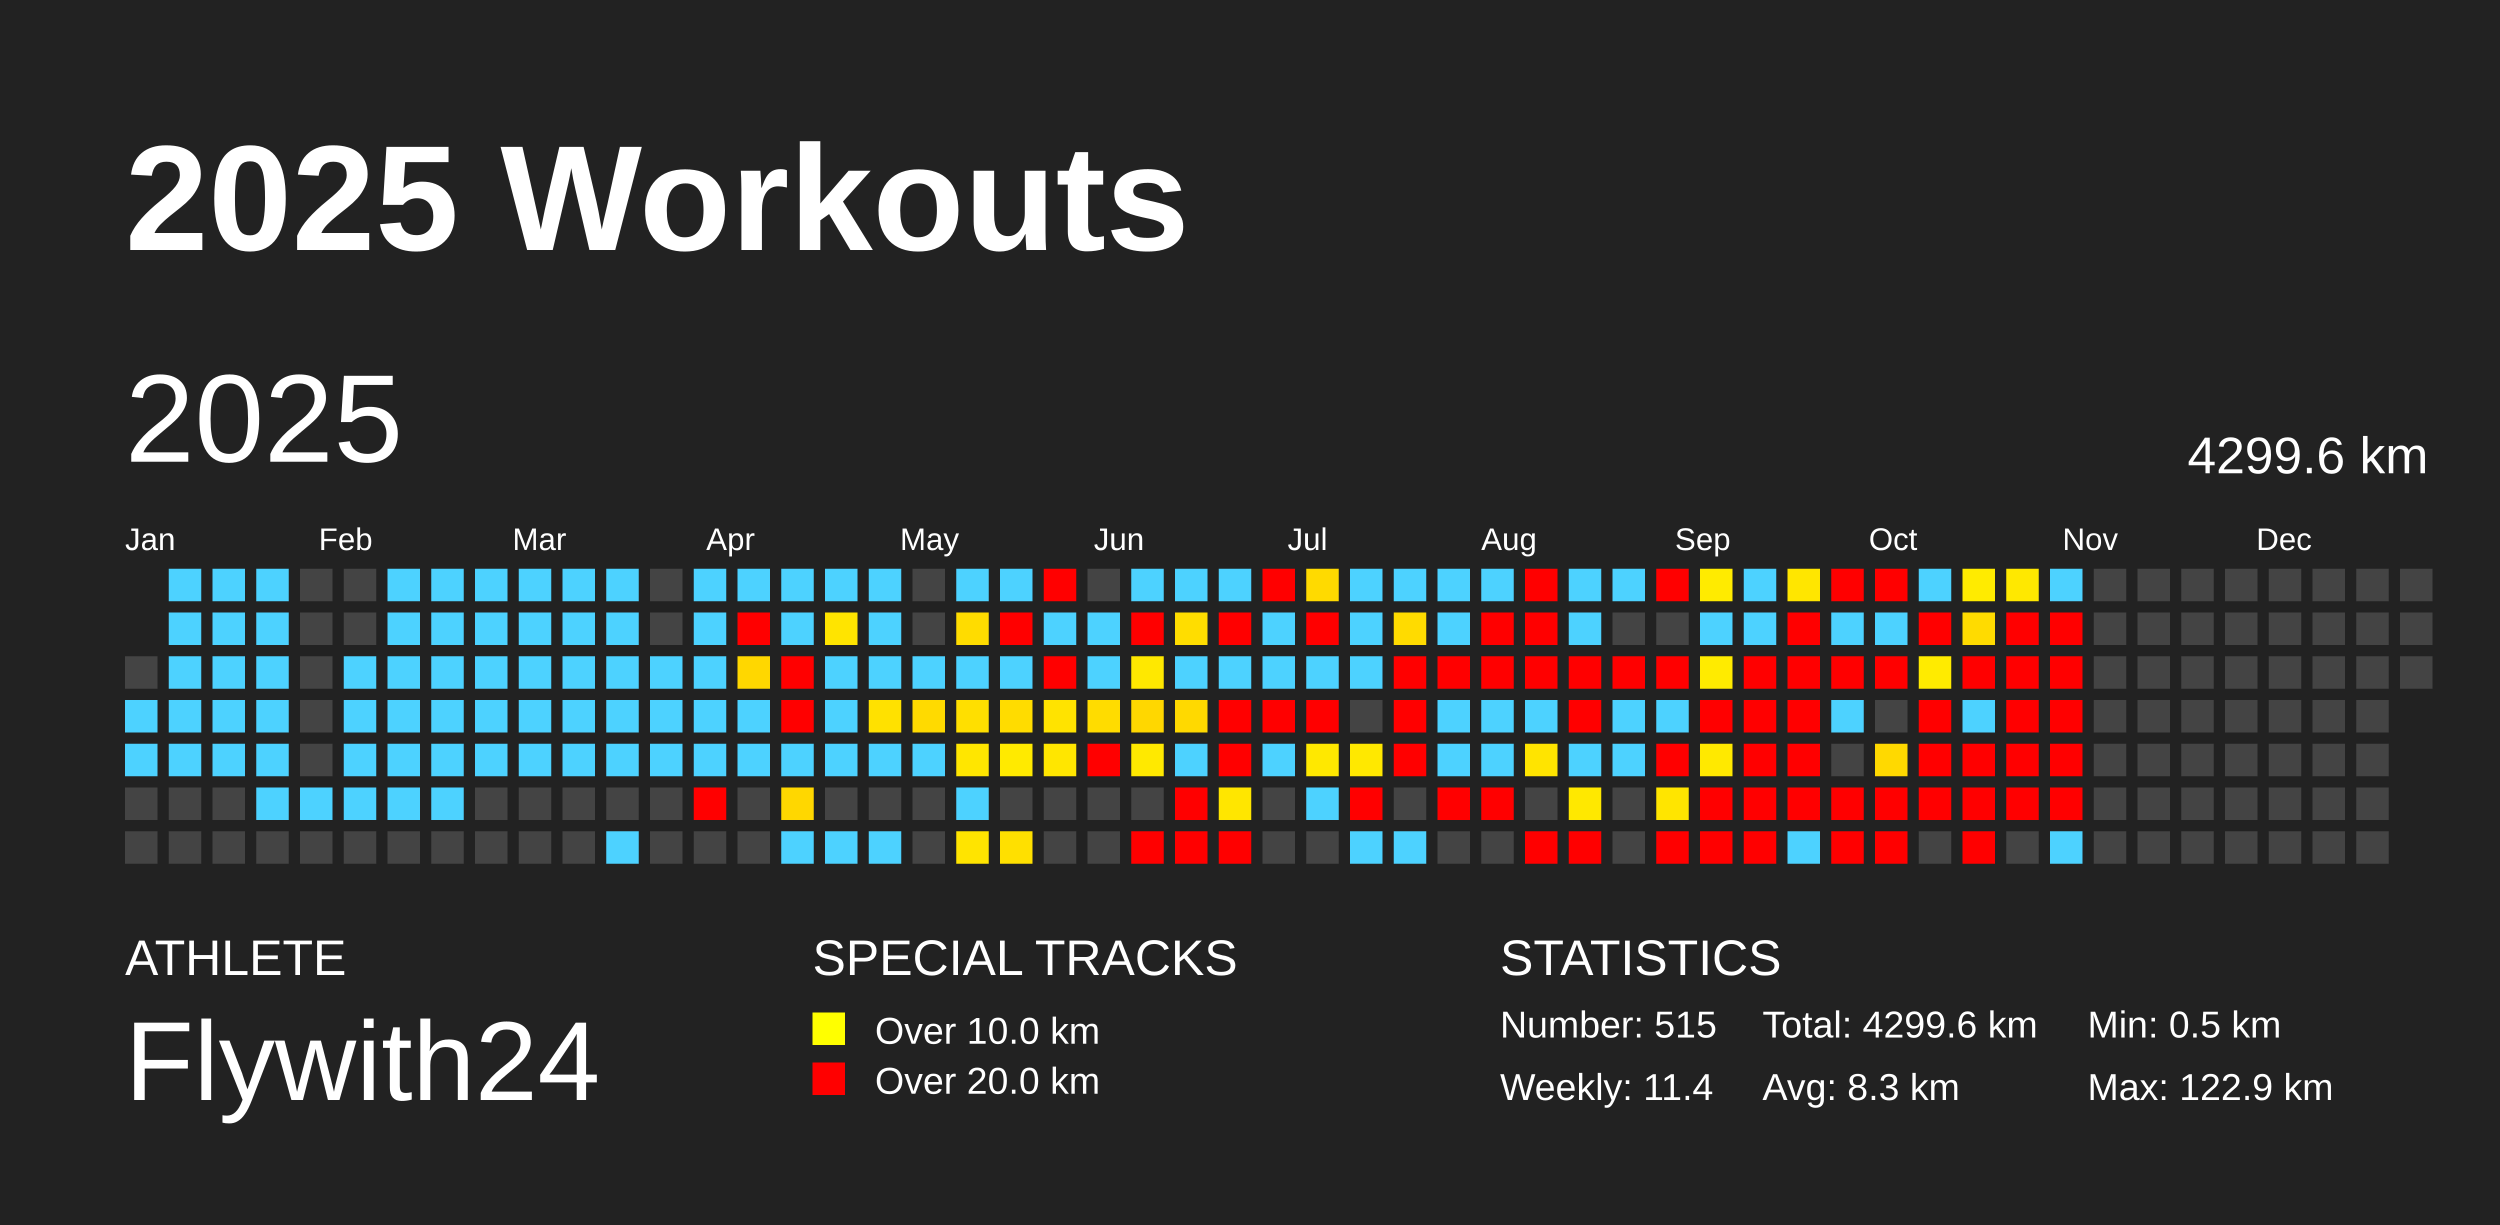
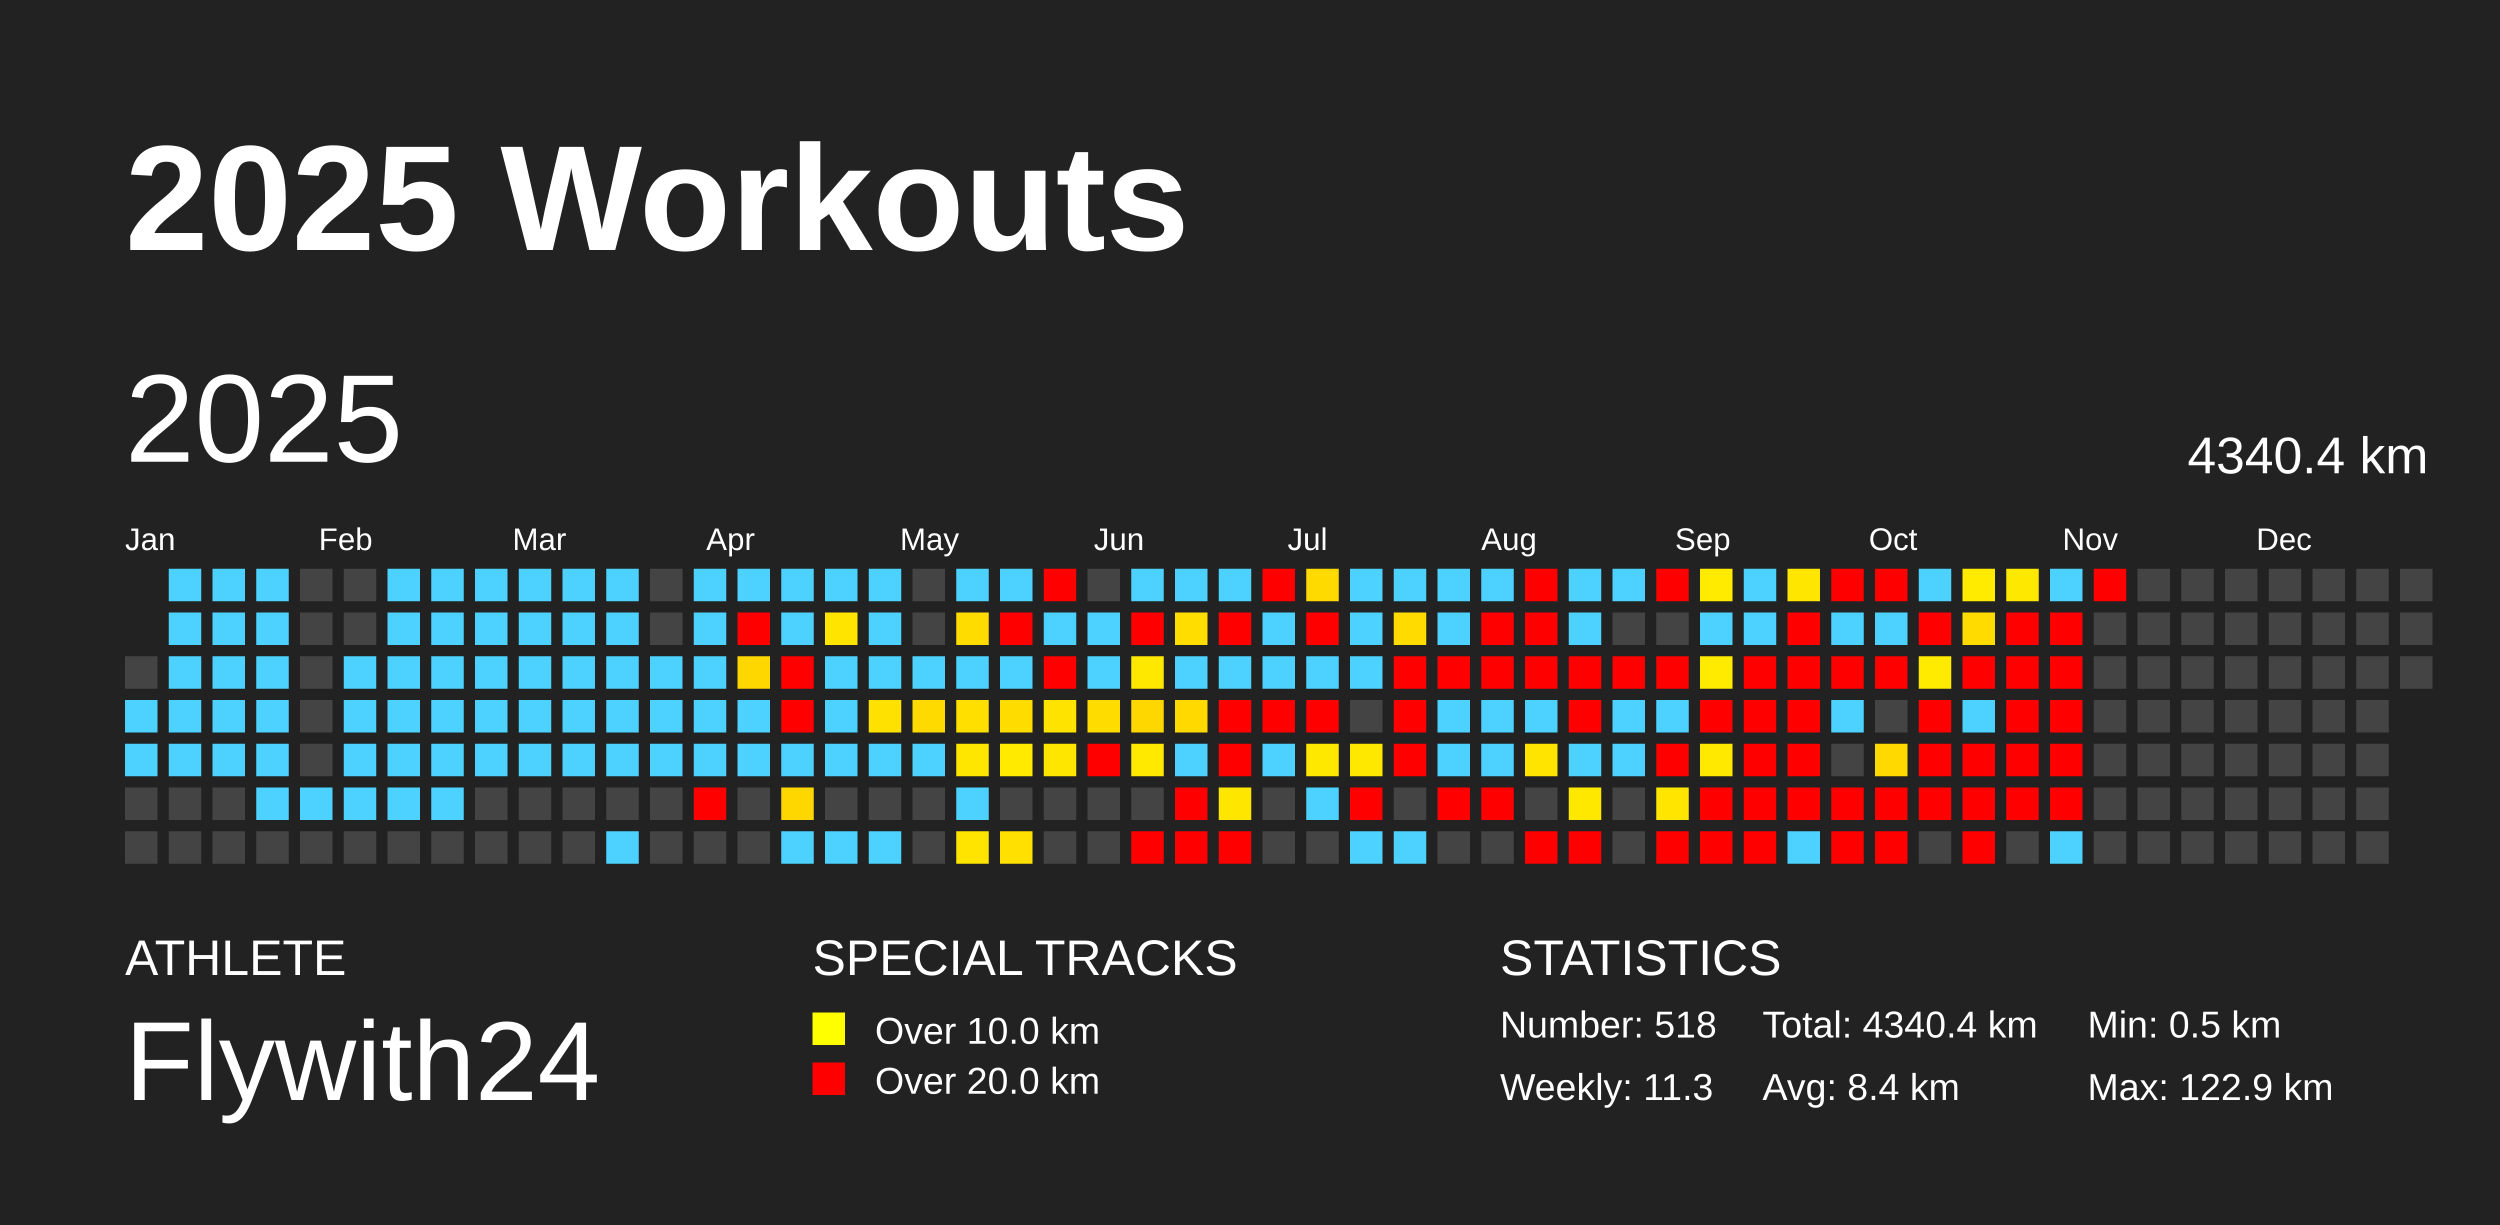
<svg xmlns="http://www.w3.org/2000/svg" baseProfile="full" height="98mm" version="1.1" viewBox="0,0,200,98" width="200mm">
  <defs />
  <rect fill="#222222" height="98" width="200" x="0" y="0" />
  <text fill="#FFFFFF" style="font-size:12px; font-family:Arial; font-weight:bold;" x="10" y="20">2025 Workouts</text>
  <text fill="#FFFFFF" style="font-size:4px; font-family:Arial" x="10" y="78">ATHLETE</text>
  <text fill="#FFFFFF" style="font-size:9px; font-family:Arial" x="10" y="88">Flywith24</text>
  <text fill="#FFFFFF" style="font-size:4px; font-family:Arial" x="65" y="78">SPECIAL TRACKS</text>
  <rect fill="yellow" height="2.6" width="2.6" x="65" y="81" />
  <text fill="#FFFFFF" style="font-size:3px; font-family:Arial" x="70" y="83.5">Over 10.0 km</text>
  <rect fill="red" height="2.6" width="2.6" x="65" y="85" />
  <text fill="#FFFFFF" style="font-size:3px; font-family:Arial" x="70" y="87.5">Over 20.0 km</text>
  <text fill="#FFFFFF" style="font-size:4px; font-family:Arial" x="120" y="78">STATISTICS</text>
-   <text fill="#FFFFFF" style="font-size:3px; font-family:Arial" x="120" y="83">Number: 515</text>
-   <text fill="#FFFFFF" style="font-size:3px; font-family:Arial" x="120" y="88">Weekly: 11.4</text>
-   <text fill="#FFFFFF" style="font-size:3px; font-family:Arial" x="141" y="83">Total: 4299.6 km</text>
-   <text fill="#FFFFFF" style="font-size:3px; font-family:Arial" x="141" y="88">Avg: 8.3 km</text>
+   <text fill="#FFFFFF" style="font-size:3px; font-family:Arial" x="120" y="83">Number: 518</text>
+   <text fill="#FFFFFF" style="font-size:3px; font-family:Arial" x="120" y="88">Weekly: 11.3</text>
+   <text fill="#FFFFFF" style="font-size:3px; font-family:Arial" x="141" y="83">Total: 4340.4 km</text>
+   <text fill="#FFFFFF" style="font-size:3px; font-family:Arial" x="141" y="88">Avg: 8.4 km</text>
  <text fill="#FFFFFF" style="font-size:3px; font-family:Arial" x="167" y="83">Min: 0.5 km</text>
  <text fill="#FFFFFF" style="font-size:3px; font-family:Arial" x="167" y="88">Max: 122.9 km</text>
  <text dominant-baseline="hanging" fill="#FFFFFF" style="font-size:10.0px; font-family:Arial;" x="10" y="30">2025</text>
-   <text dominant-baseline="hanging" fill="#FFFFFF" style="font-size:4.125px; font-family:Arial;" x="175" y="35">4299.6 km</text>
+   <text dominant-baseline="hanging" fill="#FFFFFF" style="font-size:4.125px; font-family:Arial;" x="175" y="35">4340.4 km</text>
  <text fill="#FFFFFF" style="font-size:2.5px; font-family:Arial" x="10.0" y="44">Jan</text>
  <text fill="#FFFFFF" style="font-size:2.5px; font-family:Arial" x="25.5" y="44">Feb</text>
  <text fill="#FFFFFF" style="font-size:2.5px; font-family:Arial" x="41.0" y="44">Mar</text>
  <text fill="#FFFFFF" style="font-size:2.5px; font-family:Arial" x="56.5" y="44">Apr</text>
  <text fill="#FFFFFF" style="font-size:2.5px; font-family:Arial" x="72.0" y="44">May</text>
  <text fill="#FFFFFF" style="font-size:2.5px; font-family:Arial" x="87.5" y="44">Jun</text>
  <text fill="#FFFFFF" style="font-size:2.5px; font-family:Arial" x="103.0" y="44">Jul</text>
  <text fill="#FFFFFF" style="font-size:2.5px; font-family:Arial" x="118.5" y="44">Aug</text>
  <text fill="#FFFFFF" style="font-size:2.5px; font-family:Arial" x="134.0" y="44">Sep</text>
  <text fill="#FFFFFF" style="font-size:2.5px; font-family:Arial" x="149.5" y="44">Oct</text>
  <text fill="#FFFFFF" style="font-size:2.5px; font-family:Arial" x="165.0" y="44">Nov</text>
  <text fill="#FFFFFF" style="font-size:2.5px; font-family:Arial" x="180.5" y="44">Dec</text>
  <rect fill="#444444" height="2.6" width="2.6" x="10.0" y="52.5" />
  <rect fill="#4dd2ff" height="2.6" width="2.6" x="10.0" y="56.0" />
  <rect fill="#4dd2ff" height="2.6" width="2.6" x="10.0" y="59.5" />
  <rect fill="#444444" height="2.6" width="2.6" x="10.0" y="63.0" />
  <rect fill="#444444" height="2.6" width="2.6" x="10.0" y="66.5" />
  <rect fill="#4dd2ff" height="2.6" width="2.6" x="13.5" y="45.5" />
  <rect fill="#4dd2ff" height="2.6" width="2.6" x="13.5" y="49.0" />
  <rect fill="#4dd2ff" height="2.6" width="2.6" x="13.5" y="52.5" />
  <rect fill="#4dd2ff" height="2.6" width="2.6" x="13.5" y="56.0" />
  <rect fill="#4dd2ff" height="2.6" width="2.6" x="13.5" y="59.5" />
  <rect fill="#444444" height="2.6" width="2.6" x="13.5" y="63.0" />
  <rect fill="#444444" height="2.6" width="2.6" x="13.5" y="66.5" />
  <rect fill="#4dd2ff" height="2.6" width="2.6" x="17.0" y="45.5" />
  <rect fill="#4dd2ff" height="2.6" width="2.6" x="17.0" y="49.0" />
  <rect fill="#4dd2ff" height="2.6" width="2.6" x="17.0" y="52.5" />
  <rect fill="#4dd2ff" height="2.6" width="2.6" x="17.0" y="56.0" />
  <rect fill="#4dd2ff" height="2.6" width="2.6" x="17.0" y="59.5" />
  <rect fill="#444444" height="2.6" width="2.6" x="17.0" y="63.0" />
  <rect fill="#444444" height="2.6" width="2.6" x="17.0" y="66.5" />
  <rect fill="#4dd2ff" height="2.6" width="2.6" x="20.5" y="45.5" />
  <rect fill="#4dd2ff" height="2.6" width="2.6" x="20.5" y="49.0" />
  <rect fill="#4dd2ff" height="2.6" width="2.6" x="20.5" y="52.5" />
  <rect fill="#4dd2ff" height="2.6" width="2.6" x="20.5" y="56.0" />
  <rect fill="#4dd2ff" height="2.6" width="2.6" x="20.5" y="59.5" />
  <rect fill="#4dd2ff" height="2.6" width="2.6" x="20.5" y="63.0" />
  <rect fill="#444444" height="2.6" width="2.6" x="20.5" y="66.5" />
  <rect fill="#444444" height="2.6" width="2.6" x="24.0" y="45.5" />
  <rect fill="#444444" height="2.6" width="2.6" x="24.0" y="49.0" />
  <rect fill="#444444" height="2.6" width="2.6" x="24.0" y="52.5" />
  <rect fill="#444444" height="2.6" width="2.6" x="24.0" y="56.0" />
  <rect fill="#444444" height="2.6" width="2.6" x="24.0" y="59.5" />
  <rect fill="#4dd2ff" height="2.6" width="2.6" x="24.0" y="63.0" />
  <rect fill="#444444" height="2.6" width="2.6" x="24.0" y="66.5" />
  <rect fill="#444444" height="2.6" width="2.6" x="27.5" y="45.5" />
  <rect fill="#444444" height="2.6" width="2.6" x="27.5" y="49.0" />
  <rect fill="#4dd2ff" height="2.6" width="2.6" x="27.5" y="52.5" />
  <rect fill="#4dd2ff" height="2.6" width="2.6" x="27.5" y="56.0" />
  <rect fill="#4dd2ff" height="2.6" width="2.6" x="27.5" y="59.5" />
  <rect fill="#4dd2ff" height="2.6" width="2.6" x="27.5" y="63.0" />
  <rect fill="#444444" height="2.6" width="2.6" x="27.5" y="66.5" />
  <rect fill="#4dd2ff" height="2.6" width="2.6" x="31.0" y="45.5" />
  <rect fill="#4dd2ff" height="2.6" width="2.6" x="31.0" y="49.0" />
  <rect fill="#4dd2ff" height="2.6" width="2.6" x="31.0" y="52.5" />
  <rect fill="#4dd2ff" height="2.6" width="2.6" x="31.0" y="56.0" />
  <rect fill="#4dd2ff" height="2.6" width="2.6" x="31.0" y="59.5" />
  <rect fill="#4dd2ff" height="2.6" width="2.6" x="31.0" y="63.0" />
  <rect fill="#444444" height="2.6" width="2.6" x="31.0" y="66.5" />
  <rect fill="#4dd2ff" height="2.6" width="2.6" x="34.5" y="45.5" />
  <rect fill="#4dd2ff" height="2.6" width="2.6" x="34.5" y="49.0" />
  <rect fill="#4dd2ff" height="2.6" width="2.6" x="34.5" y="52.5" />
  <rect fill="#4dd2ff" height="2.6" width="2.6" x="34.5" y="56.0" />
  <rect fill="#4dd2ff" height="2.6" width="2.6" x="34.5" y="59.5" />
  <rect fill="#4dd2ff" height="2.6" width="2.6" x="34.5" y="63.0" />
  <rect fill="#444444" height="2.6" width="2.6" x="34.5" y="66.5" />
  <rect fill="#4dd2ff" height="2.6" width="2.6" x="38.0" y="45.5" />
  <rect fill="#4dd2ff" height="2.6" width="2.6" x="38.0" y="49.0" />
  <rect fill="#4dd2ff" height="2.6" width="2.6" x="38.0" y="52.5" />
  <rect fill="#4dd2ff" height="2.6" width="2.6" x="38.0" y="56.0" />
  <rect fill="#4dd2ff" height="2.6" width="2.6" x="38.0" y="59.5" />
  <rect fill="#444444" height="2.6" width="2.6" x="38.0" y="63.0" />
  <rect fill="#444444" height="2.6" width="2.6" x="38.0" y="66.5" />
  <rect fill="#4dd2ff" height="2.6" width="2.6" x="41.5" y="45.5" />
  <rect fill="#4dd2ff" height="2.6" width="2.6" x="41.5" y="49.0" />
  <rect fill="#4dd2ff" height="2.6" width="2.6" x="41.5" y="52.5" />
  <rect fill="#4dd2ff" height="2.6" width="2.6" x="41.5" y="56.0" />
  <rect fill="#4dd2ff" height="2.6" width="2.6" x="41.5" y="59.5" />
  <rect fill="#444444" height="2.6" width="2.6" x="41.5" y="63.0" />
  <rect fill="#444444" height="2.6" width="2.6" x="41.5" y="66.5" />
  <rect fill="#4dd2ff" height="2.6" width="2.6" x="45.0" y="45.5" />
  <rect fill="#4dd2ff" height="2.6" width="2.6" x="45.0" y="49.0" />
  <rect fill="#4dd2ff" height="2.6" width="2.6" x="45.0" y="52.5" />
  <rect fill="#4dd2ff" height="2.6" width="2.6" x="45.0" y="56.0" />
  <rect fill="#4dd2ff" height="2.6" width="2.6" x="45.0" y="59.5" />
  <rect fill="#444444" height="2.6" width="2.6" x="45.0" y="63.0" />
  <rect fill="#444444" height="2.6" width="2.6" x="45.0" y="66.5" />
  <rect fill="#4dd2ff" height="2.6" width="2.6" x="48.5" y="45.5" />
  <rect fill="#4dd2ff" height="2.6" width="2.6" x="48.5" y="49.0" />
  <rect fill="#4dd2ff" height="2.6" width="2.6" x="48.5" y="52.5" />
  <rect fill="#4dd2ff" height="2.6" width="2.6" x="48.5" y="56.0" />
  <rect fill="#4dd2ff" height="2.6" width="2.6" x="48.5" y="59.5" />
  <rect fill="#444444" height="2.6" width="2.6" x="48.5" y="63.0" />
  <rect fill="#4dd2ff" height="2.6" width="2.6" x="48.5" y="66.5" />
  <rect fill="#444444" height="2.6" width="2.6" x="52.0" y="45.5" />
  <rect fill="#444444" height="2.6" width="2.6" x="52.0" y="49.0" />
  <rect fill="#4dd2ff" height="2.6" width="2.6" x="52.0" y="52.5" />
  <rect fill="#4dd2ff" height="2.6" width="2.6" x="52.0" y="56.0" />
  <rect fill="#4dd2ff" height="2.6" width="2.6" x="52.0" y="59.5" />
  <rect fill="#444444" height="2.6" width="2.6" x="52.0" y="63.0" />
  <rect fill="#444444" height="2.6" width="2.6" x="52.0" y="66.5" />
  <rect fill="#4dd2ff" height="2.6" width="2.6" x="55.5" y="45.5" />
  <rect fill="#4dd2ff" height="2.6" width="2.6" x="55.5" y="49.0" />
  <rect fill="#4dd2ff" height="2.6" width="2.6" x="55.5" y="52.5" />
  <rect fill="#4dd2ff" height="2.6" width="2.6" x="55.5" y="56.0" />
  <rect fill="#4dd2ff" height="2.6" width="2.6" x="55.5" y="59.5" />
  <rect fill="red" height="2.6" width="2.6" x="55.5" y="63.0" />
  <rect fill="#444444" height="2.6" width="2.6" x="55.5" y="66.5" />
  <rect fill="#4dd2ff" height="2.6" width="2.6" x="59.0" y="45.5" />
  <rect fill="red" height="2.6" width="2.6" x="59.0" y="49.0" />
  <rect fill="#ffd700" height="2.6" width="2.6" x="59.0" y="52.5" />
  <rect fill="#4dd2ff" height="2.6" width="2.6" x="59.0" y="56.0" />
  <rect fill="#4dd2ff" height="2.6" width="2.6" x="59.0" y="59.5" />
  <rect fill="#444444" height="2.6" width="2.6" x="59.0" y="63.0" />
  <rect fill="#444444" height="2.6" width="2.6" x="59.0" y="66.5" />
  <rect fill="#4dd2ff" height="2.6" width="2.6" x="62.5" y="45.5" />
  <rect fill="#4dd2ff" height="2.6" width="2.6" x="62.5" y="49.0" />
  <rect fill="red" height="2.6" width="2.6" x="62.5" y="52.5" />
  <rect fill="red" height="2.6" width="2.6" x="62.5" y="56.0" />
  <rect fill="#4dd2ff" height="2.6" width="2.6" x="62.5" y="59.5" />
  <rect fill="#ffd700" height="2.6" width="2.6" x="62.5" y="63.0" />
  <rect fill="#4dd2ff" height="2.6" width="2.6" x="62.5" y="66.5" />
  <rect fill="#4dd2ff" height="2.6" width="2.6" x="66.0" y="45.5" />
  <rect fill="#ffe400" height="2.6" width="2.6" x="66.0" y="49.0" />
  <rect fill="#4dd2ff" height="2.6" width="2.6" x="66.0" y="52.5" />
  <rect fill="#4dd2ff" height="2.6" width="2.6" x="66.0" y="56.0" />
  <rect fill="#4dd2ff" height="2.6" width="2.6" x="66.0" y="59.5" />
  <rect fill="#444444" height="2.6" width="2.6" x="66.0" y="63.0" />
  <rect fill="#4dd2ff" height="2.6" width="2.6" x="66.0" y="66.5" />
  <rect fill="#4dd2ff" height="2.6" width="2.6" x="69.5" y="45.5" />
  <rect fill="#4dd2ff" height="2.6" width="2.6" x="69.5" y="49.0" />
  <rect fill="#4dd2ff" height="2.6" width="2.6" x="69.5" y="52.5" />
  <rect fill="#ffe100" height="2.6" width="2.6" x="69.5" y="56.0" />
  <rect fill="#4dd2ff" height="2.6" width="2.6" x="69.5" y="59.5" />
  <rect fill="#444444" height="2.6" width="2.6" x="69.5" y="63.0" />
  <rect fill="#4dd2ff" height="2.6" width="2.6" x="69.5" y="66.5" />
  <rect fill="#444444" height="2.6" width="2.6" x="73.0" y="45.5" />
  <rect fill="#444444" height="2.6" width="2.6" x="73.0" y="49.0" />
  <rect fill="#4dd2ff" height="2.6" width="2.6" x="73.0" y="52.5" />
  <rect fill="#ffda00" height="2.6" width="2.6" x="73.0" y="56.0" />
  <rect fill="#4dd2ff" height="2.6" width="2.6" x="73.0" y="59.5" />
  <rect fill="#444444" height="2.6" width="2.6" x="73.0" y="63.0" />
  <rect fill="#444444" height="2.6" width="2.6" x="73.0" y="66.5" />
  <rect fill="#4dd2ff" height="2.6" width="2.6" x="76.5" y="45.5" />
  <rect fill="#ffdc00" height="2.6" width="2.6" x="76.5" y="49.0" />
  <rect fill="#4dd2ff" height="2.6" width="2.6" x="76.5" y="52.5" />
  <rect fill="#ffdf00" height="2.6" width="2.6" x="76.5" y="56.0" />
  <rect fill="#ffe600" height="2.6" width="2.6" x="76.5" y="59.5" />
  <rect fill="#4dd2ff" height="2.6" width="2.6" x="76.5" y="63.0" />
  <rect fill="#ffe400" height="2.6" width="2.6" x="76.5" y="66.5" />
  <rect fill="#4dd2ff" height="2.6" width="2.6" x="80.0" y="45.5" />
  <rect fill="red" height="2.6" width="2.6" x="80.0" y="49.0" />
  <rect fill="#4dd2ff" height="2.6" width="2.6" x="80.0" y="52.5" />
  <rect fill="#ffdc00" height="2.6" width="2.6" x="80.0" y="56.0" />
  <rect fill="#ffea00" height="2.6" width="2.6" x="80.0" y="59.5" />
  <rect fill="#444444" height="2.6" width="2.6" x="80.0" y="63.0" />
  <rect fill="#ffe000" height="2.6" width="2.6" x="80.0" y="66.5" />
  <rect fill="red" height="2.6" width="2.6" x="83.5" y="45.5" />
  <rect fill="#4dd2ff" height="2.6" width="2.6" x="83.5" y="49.0" />
  <rect fill="red" height="2.6" width="2.6" x="83.5" y="52.5" />
  <rect fill="#ffe300" height="2.6" width="2.6" x="83.5" y="56.0" />
  <rect fill="#ffe600" height="2.6" width="2.6" x="83.5" y="59.5" />
  <rect fill="#444444" height="2.6" width="2.6" x="83.5" y="63.0" />
  <rect fill="#444444" height="2.6" width="2.6" x="83.5" y="66.5" />
  <rect fill="#444444" height="2.6" width="2.6" x="87.0" y="45.5" />
  <rect fill="#4dd2ff" height="2.6" width="2.6" x="87.0" y="49.0" />
  <rect fill="#4dd2ff" height="2.6" width="2.6" x="87.0" y="52.5" />
  <rect fill="#ffdc00" height="2.6" width="2.6" x="87.0" y="56.0" />
  <rect fill="red" height="2.6" width="2.6" x="87.0" y="59.5" />
  <rect fill="#444444" height="2.6" width="2.6" x="87.0" y="63.0" />
  <rect fill="#444444" height="2.6" width="2.6" x="87.0" y="66.5" />
  <rect fill="#4dd2ff" height="2.6" width="2.6" x="90.5" y="45.5" />
  <rect fill="red" height="2.6" width="2.6" x="90.5" y="49.0" />
  <rect fill="#ffe800" height="2.6" width="2.6" x="90.5" y="52.5" />
  <rect fill="#ffd700" height="2.6" width="2.6" x="90.5" y="56.0" />
  <rect fill="#ffe900" height="2.6" width="2.6" x="90.5" y="59.5" />
  <rect fill="#444444" height="2.6" width="2.6" x="90.5" y="63.0" />
  <rect fill="red" height="2.6" width="2.6" x="90.5" y="66.5" />
  <rect fill="#4dd2ff" height="2.6" width="2.6" x="94.0" y="45.5" />
  <rect fill="#ffdd00" height="2.6" width="2.6" x="94.0" y="49.0" />
  <rect fill="#4dd2ff" height="2.6" width="2.6" x="94.0" y="52.5" />
  <rect fill="#ffd900" height="2.6" width="2.6" x="94.0" y="56.0" />
  <rect fill="#4dd2ff" height="2.6" width="2.6" x="94.0" y="59.5" />
  <rect fill="red" height="2.6" width="2.6" x="94.0" y="63.0" />
  <rect fill="red" height="2.6" width="2.6" x="94.0" y="66.5" />
  <rect fill="#4dd2ff" height="2.6" width="2.6" x="97.5" y="45.5" />
  <rect fill="red" height="2.6" width="2.6" x="97.5" y="49.0" />
  <rect fill="#4dd2ff" height="2.6" width="2.6" x="97.5" y="52.5" />
  <rect fill="red" height="2.6" width="2.6" x="97.5" y="56.0" />
  <rect fill="red" height="2.6" width="2.6" x="97.5" y="59.5" />
  <rect fill="#ffe600" height="2.6" width="2.6" x="97.5" y="63.0" />
  <rect fill="red" height="2.6" width="2.6" x="97.5" y="66.5" />
  <rect fill="red" height="2.6" width="2.6" x="101.0" y="45.5" />
  <rect fill="#4dd2ff" height="2.6" width="2.6" x="101.0" y="49.0" />
  <rect fill="#4dd2ff" height="2.6" width="2.6" x="101.0" y="52.5" />
  <rect fill="red" height="2.6" width="2.6" x="101.0" y="56.0" />
  <rect fill="#4dd2ff" height="2.6" width="2.6" x="101.0" y="59.5" />
  <rect fill="#444444" height="2.6" width="2.6" x="101.0" y="63.0" />
  <rect fill="#444444" height="2.6" width="2.6" x="101.0" y="66.5" />
  <rect fill="#ffda00" height="2.6" width="2.6" x="104.5" y="45.5" />
  <rect fill="red" height="2.6" width="2.6" x="104.5" y="49.0" />
  <rect fill="#4dd2ff" height="2.6" width="2.6" x="104.5" y="52.5" />
  <rect fill="red" height="2.6" width="2.6" x="104.5" y="56.0" />
  <rect fill="#ffe800" height="2.6" width="2.6" x="104.5" y="59.5" />
  <rect fill="#4dd2ff" height="2.6" width="2.6" x="104.5" y="63.0" />
  <rect fill="#444444" height="2.6" width="2.6" x="104.5" y="66.5" />
  <rect fill="#4dd2ff" height="2.6" width="2.6" x="108.0" y="45.5" />
  <rect fill="#4dd2ff" height="2.6" width="2.6" x="108.0" y="49.0" />
  <rect fill="#4dd2ff" height="2.6" width="2.6" x="108.0" y="52.5" />
  <rect fill="#444444" height="2.6" width="2.6" x="108.0" y="56.0" />
  <rect fill="#ffe800" height="2.6" width="2.6" x="108.0" y="59.5" />
  <rect fill="red" height="2.6" width="2.6" x="108.0" y="63.0" />
  <rect fill="#4dd2ff" height="2.6" width="2.6" x="108.0" y="66.5" />
  <rect fill="#4dd2ff" height="2.6" width="2.6" x="111.5" y="45.5" />
  <rect fill="#ffdb00" height="2.6" width="2.6" x="111.5" y="49.0" />
  <rect fill="red" height="2.6" width="2.6" x="111.5" y="52.5" />
  <rect fill="red" height="2.6" width="2.6" x="111.5" y="56.0" />
  <rect fill="red" height="2.6" width="2.6" x="111.5" y="59.5" />
  <rect fill="#444444" height="2.6" width="2.6" x="111.5" y="63.0" />
  <rect fill="#4dd2ff" height="2.6" width="2.6" x="111.5" y="66.5" />
  <rect fill="#4dd2ff" height="2.6" width="2.6" x="115.0" y="45.5" />
  <rect fill="#4dd2ff" height="2.6" width="2.6" x="115.0" y="49.0" />
  <rect fill="red" height="2.6" width="2.6" x="115.0" y="52.5" />
  <rect fill="#4dd2ff" height="2.6" width="2.6" x="115.0" y="56.0" />
  <rect fill="#4dd2ff" height="2.6" width="2.6" x="115.0" y="59.5" />
  <rect fill="red" height="2.6" width="2.6" x="115.0" y="63.0" />
  <rect fill="#444444" height="2.6" width="2.6" x="115.0" y="66.5" />
  <rect fill="#4dd2ff" height="2.6" width="2.6" x="118.5" y="45.5" />
  <rect fill="red" height="2.6" width="2.6" x="118.5" y="49.0" />
  <rect fill="red" height="2.6" width="2.6" x="118.5" y="52.5" />
  <rect fill="#4dd2ff" height="2.6" width="2.6" x="118.5" y="56.0" />
  <rect fill="#4dd2ff" height="2.6" width="2.6" x="118.5" y="59.5" />
  <rect fill="red" height="2.6" width="2.6" x="118.5" y="63.0" />
  <rect fill="#444444" height="2.6" width="2.6" x="118.5" y="66.5" />
  <rect fill="red" height="2.6" width="2.6" x="122.0" y="45.5" />
  <rect fill="red" height="2.6" width="2.6" x="122.0" y="49.0" />
  <rect fill="red" height="2.6" width="2.6" x="122.0" y="52.5" />
  <rect fill="#4dd2ff" height="2.6" width="2.6" x="122.0" y="56.0" />
  <rect fill="#ffe400" height="2.6" width="2.6" x="122.0" y="59.5" />
  <rect fill="#444444" height="2.6" width="2.6" x="122.0" y="63.0" />
  <rect fill="red" height="2.6" width="2.6" x="122.0" y="66.5" />
  <rect fill="#4dd2ff" height="2.6" width="2.6" x="125.5" y="45.5" />
  <rect fill="#4dd2ff" height="2.6" width="2.6" x="125.5" y="49.0" />
  <rect fill="red" height="2.6" width="2.6" x="125.5" y="52.5" />
  <rect fill="red" height="2.6" width="2.6" x="125.5" y="56.0" />
  <rect fill="#4dd2ff" height="2.6" width="2.6" x="125.5" y="59.5" />
  <rect fill="#ffe800" height="2.6" width="2.6" x="125.5" y="63.0" />
  <rect fill="red" height="2.6" width="2.6" x="125.5" y="66.5" />
  <rect fill="#4dd2ff" height="2.6" width="2.6" x="129.0" y="45.5" />
  <rect fill="#444444" height="2.6" width="2.6" x="129.0" y="49.0" />
  <rect fill="red" height="2.6" width="2.6" x="129.0" y="52.5" />
  <rect fill="#4dd2ff" height="2.6" width="2.6" x="129.0" y="56.0" />
  <rect fill="#4dd2ff" height="2.6" width="2.6" x="129.0" y="59.5" />
  <rect fill="#444444" height="2.6" width="2.6" x="129.0" y="63.0" />
  <rect fill="#444444" height="2.6" width="2.6" x="129.0" y="66.5" />
  <rect fill="red" height="2.6" width="2.6" x="132.5" y="45.5" />
  <rect fill="#444444" height="2.6" width="2.6" x="132.5" y="49.0" />
  <rect fill="red" height="2.6" width="2.6" x="132.5" y="52.5" />
  <rect fill="#4dd2ff" height="2.6" width="2.6" x="132.5" y="56.0" />
  <rect fill="red" height="2.6" width="2.6" x="132.5" y="59.5" />
  <rect fill="#ffe500" height="2.6" width="2.6" x="132.5" y="63.0" />
  <rect fill="red" height="2.6" width="2.6" x="132.5" y="66.5" />
  <rect fill="#ffeb00" height="2.6" width="2.6" x="136.0" y="45.5" />
  <rect fill="#4dd2ff" height="2.6" width="2.6" x="136.0" y="49.0" />
  <rect fill="#ffeb00" height="2.6" width="2.6" x="136.0" y="52.5" />
  <rect fill="red" height="2.6" width="2.6" x="136.0" y="56.0" />
  <rect fill="#ffe900" height="2.6" width="2.6" x="136.0" y="59.5" />
  <rect fill="red" height="2.6" width="2.6" x="136.0" y="63.0" />
  <rect fill="red" height="2.6" width="2.6" x="136.0" y="66.5" />
  <rect fill="#4dd2ff" height="2.6" width="2.6" x="139.5" y="45.5" />
  <rect fill="#4dd2ff" height="2.6" width="2.6" x="139.5" y="49.0" />
  <rect fill="red" height="2.6" width="2.6" x="139.5" y="52.5" />
  <rect fill="red" height="2.6" width="2.6" x="139.5" y="56.0" />
  <rect fill="red" height="2.6" width="2.6" x="139.5" y="59.5" />
  <rect fill="red" height="2.6" width="2.6" x="139.5" y="63.0" />
  <rect fill="red" height="2.6" width="2.6" x="139.5" y="66.5" />
  <rect fill="#ffe600" height="2.6" width="2.6" x="143.0" y="45.5" />
  <rect fill="red" height="2.6" width="2.6" x="143.0" y="49.0" />
  <rect fill="red" height="2.6" width="2.6" x="143.0" y="52.5" />
  <rect fill="red" height="2.6" width="2.6" x="143.0" y="56.0" />
  <rect fill="red" height="2.6" width="2.6" x="143.0" y="59.5" />
  <rect fill="red" height="2.6" width="2.6" x="143.0" y="63.0" />
  <rect fill="#4dd2ff" height="2.6" width="2.6" x="143.0" y="66.5" />
  <rect fill="red" height="2.6" width="2.6" x="146.5" y="45.5" />
  <rect fill="#4dd2ff" height="2.6" width="2.6" x="146.5" y="49.0" />
  <rect fill="red" height="2.6" width="2.6" x="146.5" y="52.5" />
  <rect fill="#4dd2ff" height="2.6" width="2.6" x="146.5" y="56.0" />
  <rect fill="#444444" height="2.6" width="2.6" x="146.5" y="59.5" />
  <rect fill="red" height="2.6" width="2.6" x="146.5" y="63.0" />
  <rect fill="red" height="2.6" width="2.6" x="146.5" y="66.5" />
  <rect fill="red" height="2.6" width="2.6" x="150.0" y="45.5" />
  <rect fill="#4dd2ff" height="2.6" width="2.6" x="150.0" y="49.0" />
  <rect fill="red" height="2.6" width="2.6" x="150.0" y="52.5" />
  <rect fill="#444444" height="2.6" width="2.6" x="150.0" y="56.0" />
  <rect fill="#ffd900" height="2.6" width="2.6" x="150.0" y="59.5" />
  <rect fill="red" height="2.6" width="2.6" x="150.0" y="63.0" />
  <rect fill="red" height="2.6" width="2.6" x="150.0" y="66.5" />
  <rect fill="#4dd2ff" height="2.6" width="2.6" x="153.5" y="45.5" />
  <rect fill="red" height="2.6" width="2.6" x="153.5" y="49.0" />
  <rect fill="#ffeb00" height="2.6" width="2.6" x="153.5" y="52.5" />
  <rect fill="red" height="2.6" width="2.6" x="153.5" y="56.0" />
  <rect fill="red" height="2.6" width="2.6" x="153.5" y="59.5" />
  <rect fill="red" height="2.6" width="2.6" x="153.5" y="63.0" />
  <rect fill="#444444" height="2.6" width="2.6" x="153.5" y="66.5" />
  <rect fill="#ffeb00" height="2.6" width="2.6" x="157.0" y="45.5" />
  <rect fill="#ffdb00" height="2.6" width="2.6" x="157.0" y="49.0" />
  <rect fill="red" height="2.6" width="2.6" x="157.0" y="52.5" />
  <rect fill="#4dd2ff" height="2.6" width="2.6" x="157.0" y="56.0" />
  <rect fill="red" height="2.6" width="2.6" x="157.0" y="59.5" />
  <rect fill="red" height="2.6" width="2.6" x="157.0" y="63.0" />
  <rect fill="red" height="2.6" width="2.6" x="157.0" y="66.5" />
  <rect fill="#ffe800" height="2.6" width="2.6" x="160.5" y="45.5" />
  <rect fill="red" height="2.6" width="2.6" x="160.5" y="49.0" />
  <rect fill="red" height="2.6" width="2.6" x="160.5" y="52.5" />
  <rect fill="red" height="2.6" width="2.6" x="160.5" y="56.0" />
  <rect fill="red" height="2.6" width="2.6" x="160.5" y="59.5" />
  <rect fill="red" height="2.6" width="2.6" x="160.5" y="63.0" />
  <rect fill="#444444" height="2.6" width="2.6" x="160.5" y="66.5" />
  <rect fill="#4dd2ff" height="2.6" width="2.6" x="164.0" y="45.5" />
  <rect fill="red" height="2.6" width="2.6" x="164.0" y="49.0" />
  <rect fill="red" height="2.6" width="2.6" x="164.0" y="52.5" />
  <rect fill="red" height="2.6" width="2.6" x="164.0" y="56.0" />
  <rect fill="red" height="2.6" width="2.6" x="164.0" y="59.5" />
  <rect fill="red" height="2.6" width="2.6" x="164.0" y="63.0" />
  <rect fill="#4dd2ff" height="2.6" width="2.6" x="164.0" y="66.5" />
-   <rect fill="#444444" height="2.6" width="2.6" x="167.5" y="45.5" />
+   <rect fill="red" height="2.6" width="2.6" x="167.5" y="45.5" />
  <rect fill="#444444" height="2.6" width="2.6" x="167.5" y="49.0" />
  <rect fill="#444444" height="2.6" width="2.6" x="167.5" y="52.5" />
  <rect fill="#444444" height="2.6" width="2.6" x="167.5" y="56.0" />
  <rect fill="#444444" height="2.6" width="2.6" x="167.5" y="59.5" />
  <rect fill="#444444" height="2.6" width="2.6" x="167.5" y="63.0" />
  <rect fill="#444444" height="2.6" width="2.6" x="167.5" y="66.5" />
  <rect fill="#444444" height="2.6" width="2.6" x="171.0" y="45.5" />
  <rect fill="#444444" height="2.6" width="2.6" x="171.0" y="49.0" />
  <rect fill="#444444" height="2.6" width="2.6" x="171.0" y="52.5" />
  <rect fill="#444444" height="2.6" width="2.6" x="171.0" y="56.0" />
  <rect fill="#444444" height="2.6" width="2.6" x="171.0" y="59.5" />
  <rect fill="#444444" height="2.6" width="2.6" x="171.0" y="63.0" />
  <rect fill="#444444" height="2.6" width="2.6" x="171.0" y="66.5" />
  <rect fill="#444444" height="2.6" width="2.6" x="174.5" y="45.5" />
  <rect fill="#444444" height="2.6" width="2.6" x="174.5" y="49.0" />
  <rect fill="#444444" height="2.6" width="2.6" x="174.5" y="52.5" />
  <rect fill="#444444" height="2.6" width="2.6" x="174.5" y="56.0" />
  <rect fill="#444444" height="2.6" width="2.6" x="174.5" y="59.5" />
  <rect fill="#444444" height="2.6" width="2.6" x="174.5" y="63.0" />
  <rect fill="#444444" height="2.6" width="2.6" x="174.5" y="66.5" />
  <rect fill="#444444" height="2.6" width="2.6" x="178.0" y="45.5" />
  <rect fill="#444444" height="2.6" width="2.6" x="178.0" y="49.0" />
  <rect fill="#444444" height="2.6" width="2.6" x="178.0" y="52.5" />
  <rect fill="#444444" height="2.6" width="2.6" x="178.0" y="56.0" />
  <rect fill="#444444" height="2.6" width="2.6" x="178.0" y="59.5" />
  <rect fill="#444444" height="2.6" width="2.6" x="178.0" y="63.0" />
  <rect fill="#444444" height="2.6" width="2.6" x="178.0" y="66.5" />
  <rect fill="#444444" height="2.6" width="2.6" x="181.5" y="45.5" />
  <rect fill="#444444" height="2.6" width="2.6" x="181.5" y="49.0" />
  <rect fill="#444444" height="2.6" width="2.6" x="181.5" y="52.5" />
  <rect fill="#444444" height="2.6" width="2.6" x="181.5" y="56.0" />
  <rect fill="#444444" height="2.6" width="2.6" x="181.5" y="59.5" />
  <rect fill="#444444" height="2.6" width="2.6" x="181.5" y="63.0" />
  <rect fill="#444444" height="2.6" width="2.6" x="181.5" y="66.5" />
  <rect fill="#444444" height="2.6" width="2.6" x="185.0" y="45.5" />
  <rect fill="#444444" height="2.6" width="2.6" x="185.0" y="49.0" />
  <rect fill="#444444" height="2.6" width="2.6" x="185.0" y="52.5" />
  <rect fill="#444444" height="2.6" width="2.6" x="185.0" y="56.0" />
  <rect fill="#444444" height="2.6" width="2.6" x="185.0" y="59.5" />
  <rect fill="#444444" height="2.6" width="2.6" x="185.0" y="63.0" />
  <rect fill="#444444" height="2.6" width="2.6" x="185.0" y="66.5" />
  <rect fill="#444444" height="2.6" width="2.6" x="188.5" y="45.5" />
  <rect fill="#444444" height="2.6" width="2.6" x="188.5" y="49.0" />
  <rect fill="#444444" height="2.6" width="2.6" x="188.5" y="52.5" />
  <rect fill="#444444" height="2.6" width="2.6" x="188.5" y="56.0" />
  <rect fill="#444444" height="2.6" width="2.6" x="188.5" y="59.5" />
  <rect fill="#444444" height="2.6" width="2.6" x="188.5" y="63.0" />
  <rect fill="#444444" height="2.6" width="2.6" x="188.5" y="66.5" />
  <rect fill="#444444" height="2.6" width="2.6" x="192.0" y="45.5" />
  <rect fill="#444444" height="2.6" width="2.6" x="192.0" y="49.0" />
  <rect fill="#444444" height="2.6" width="2.6" x="192.0" y="52.5" />
</svg>
